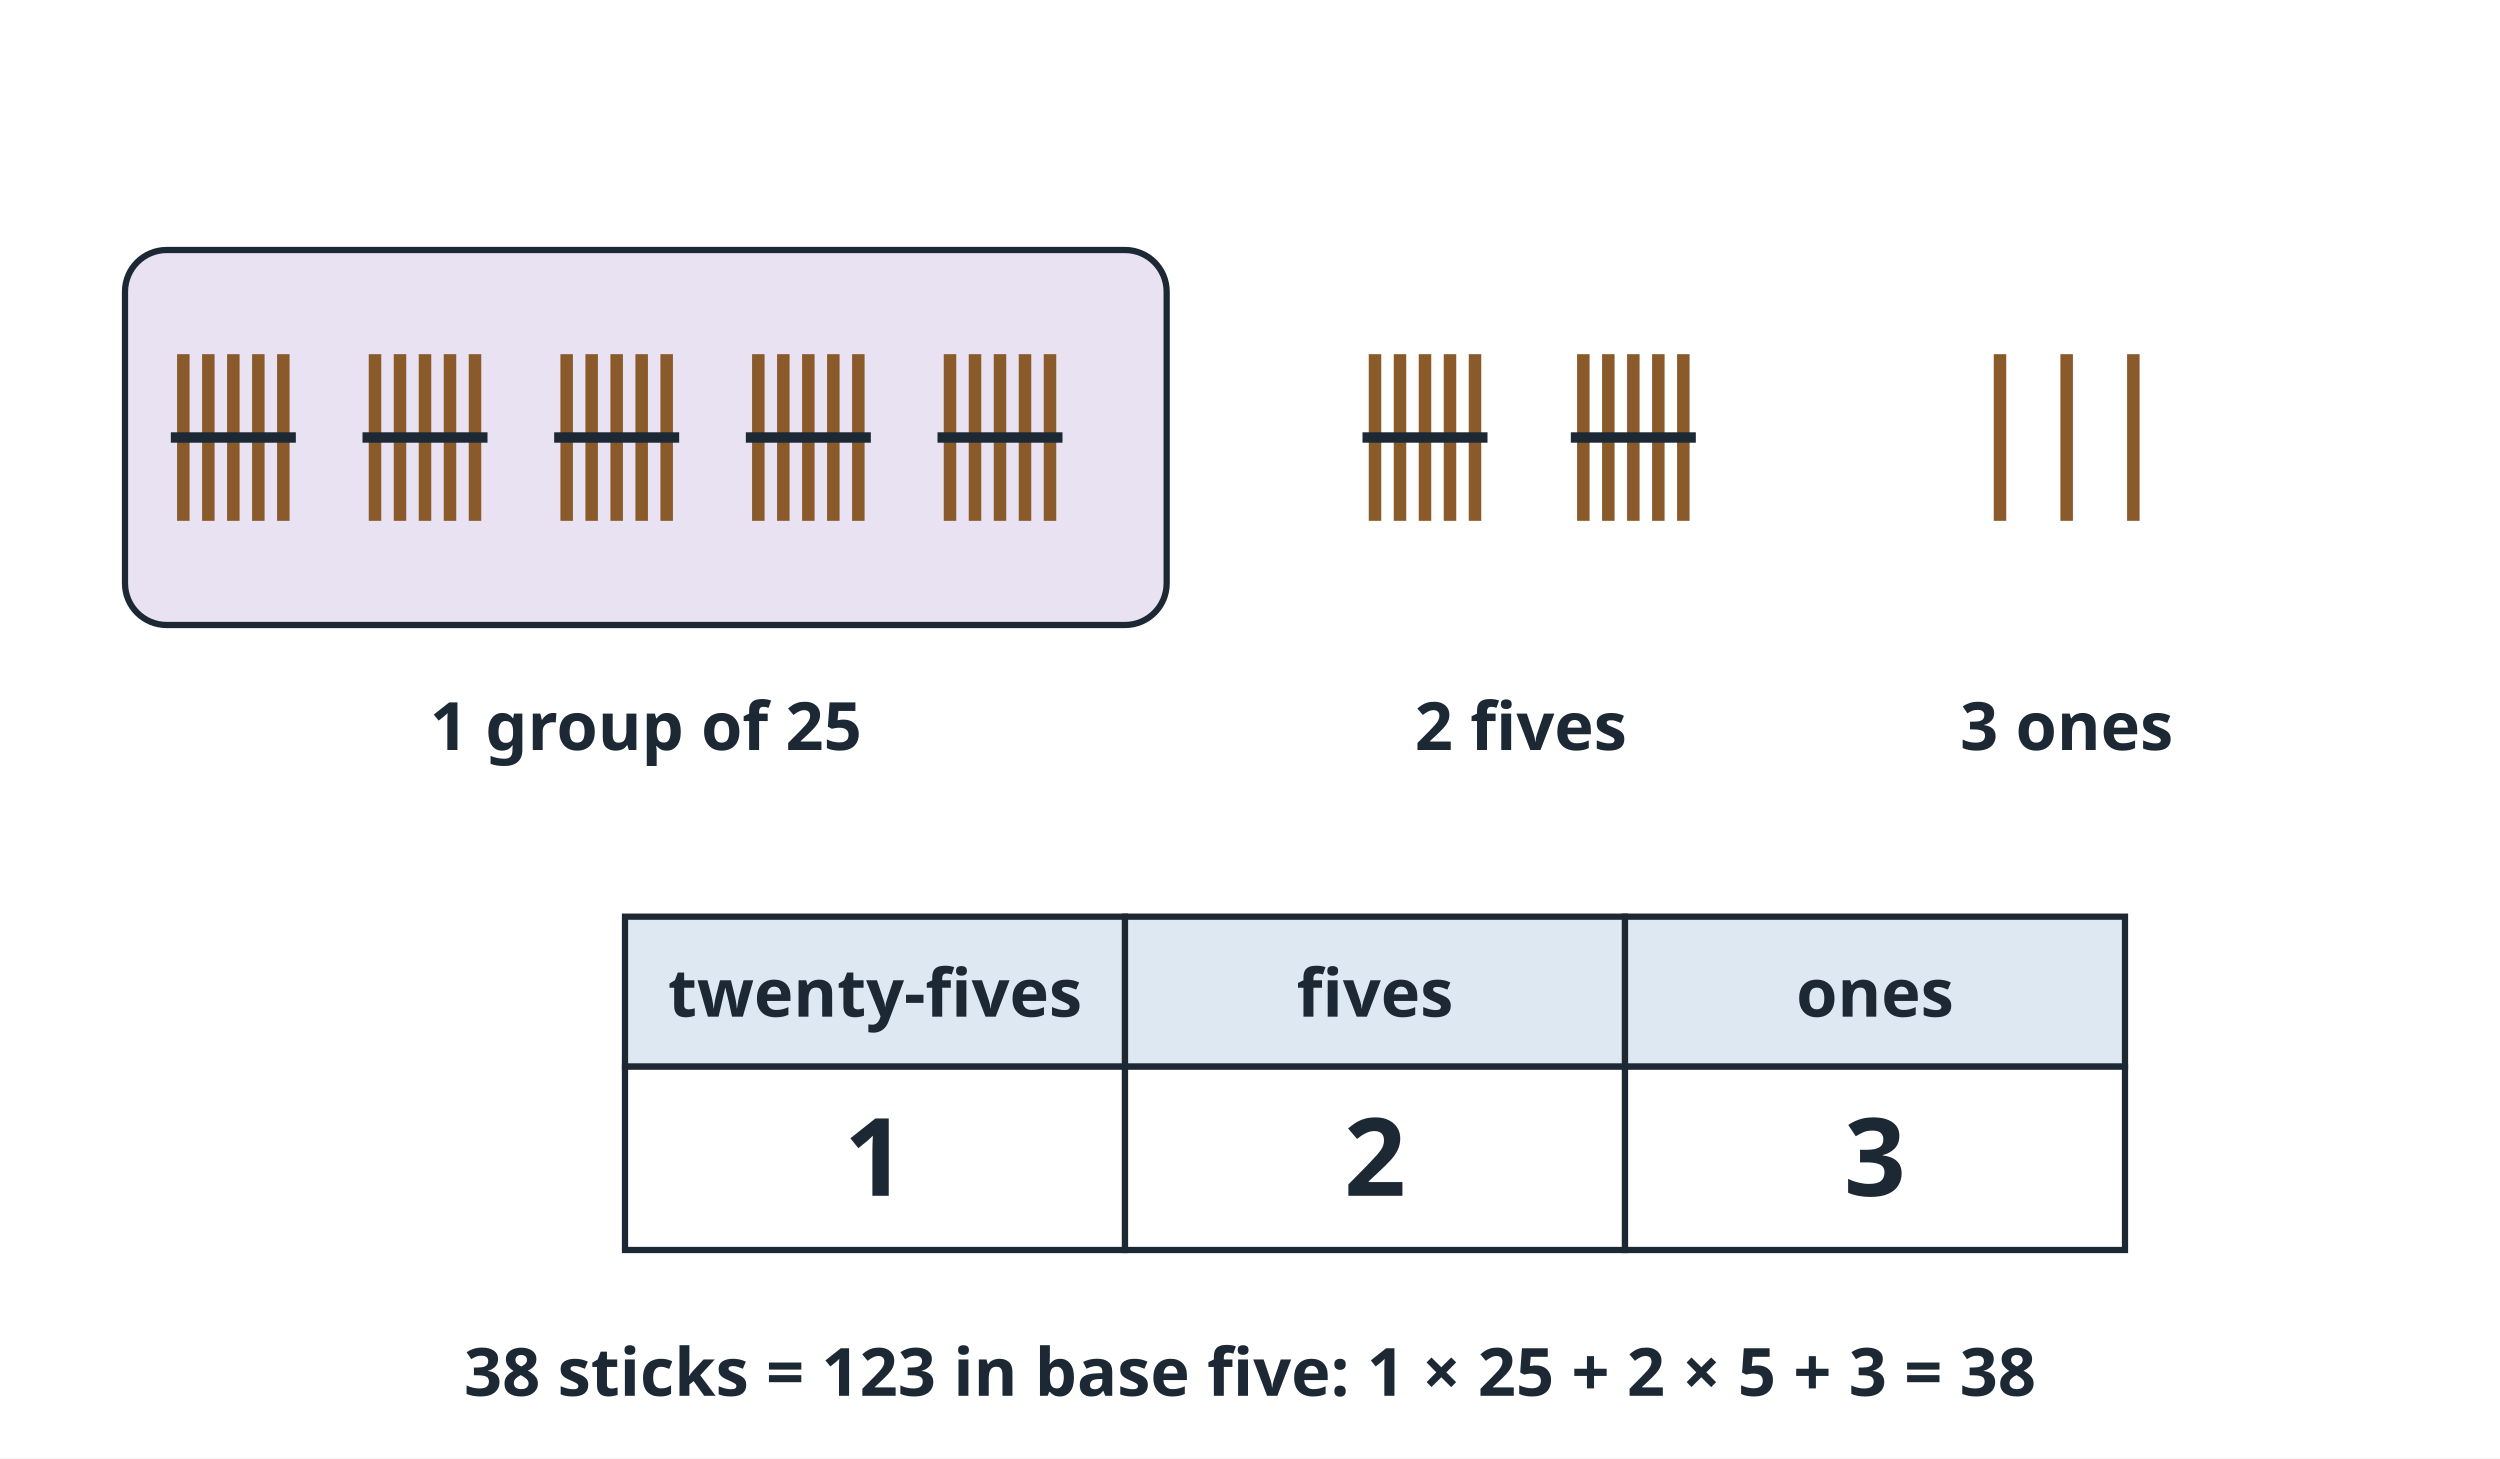
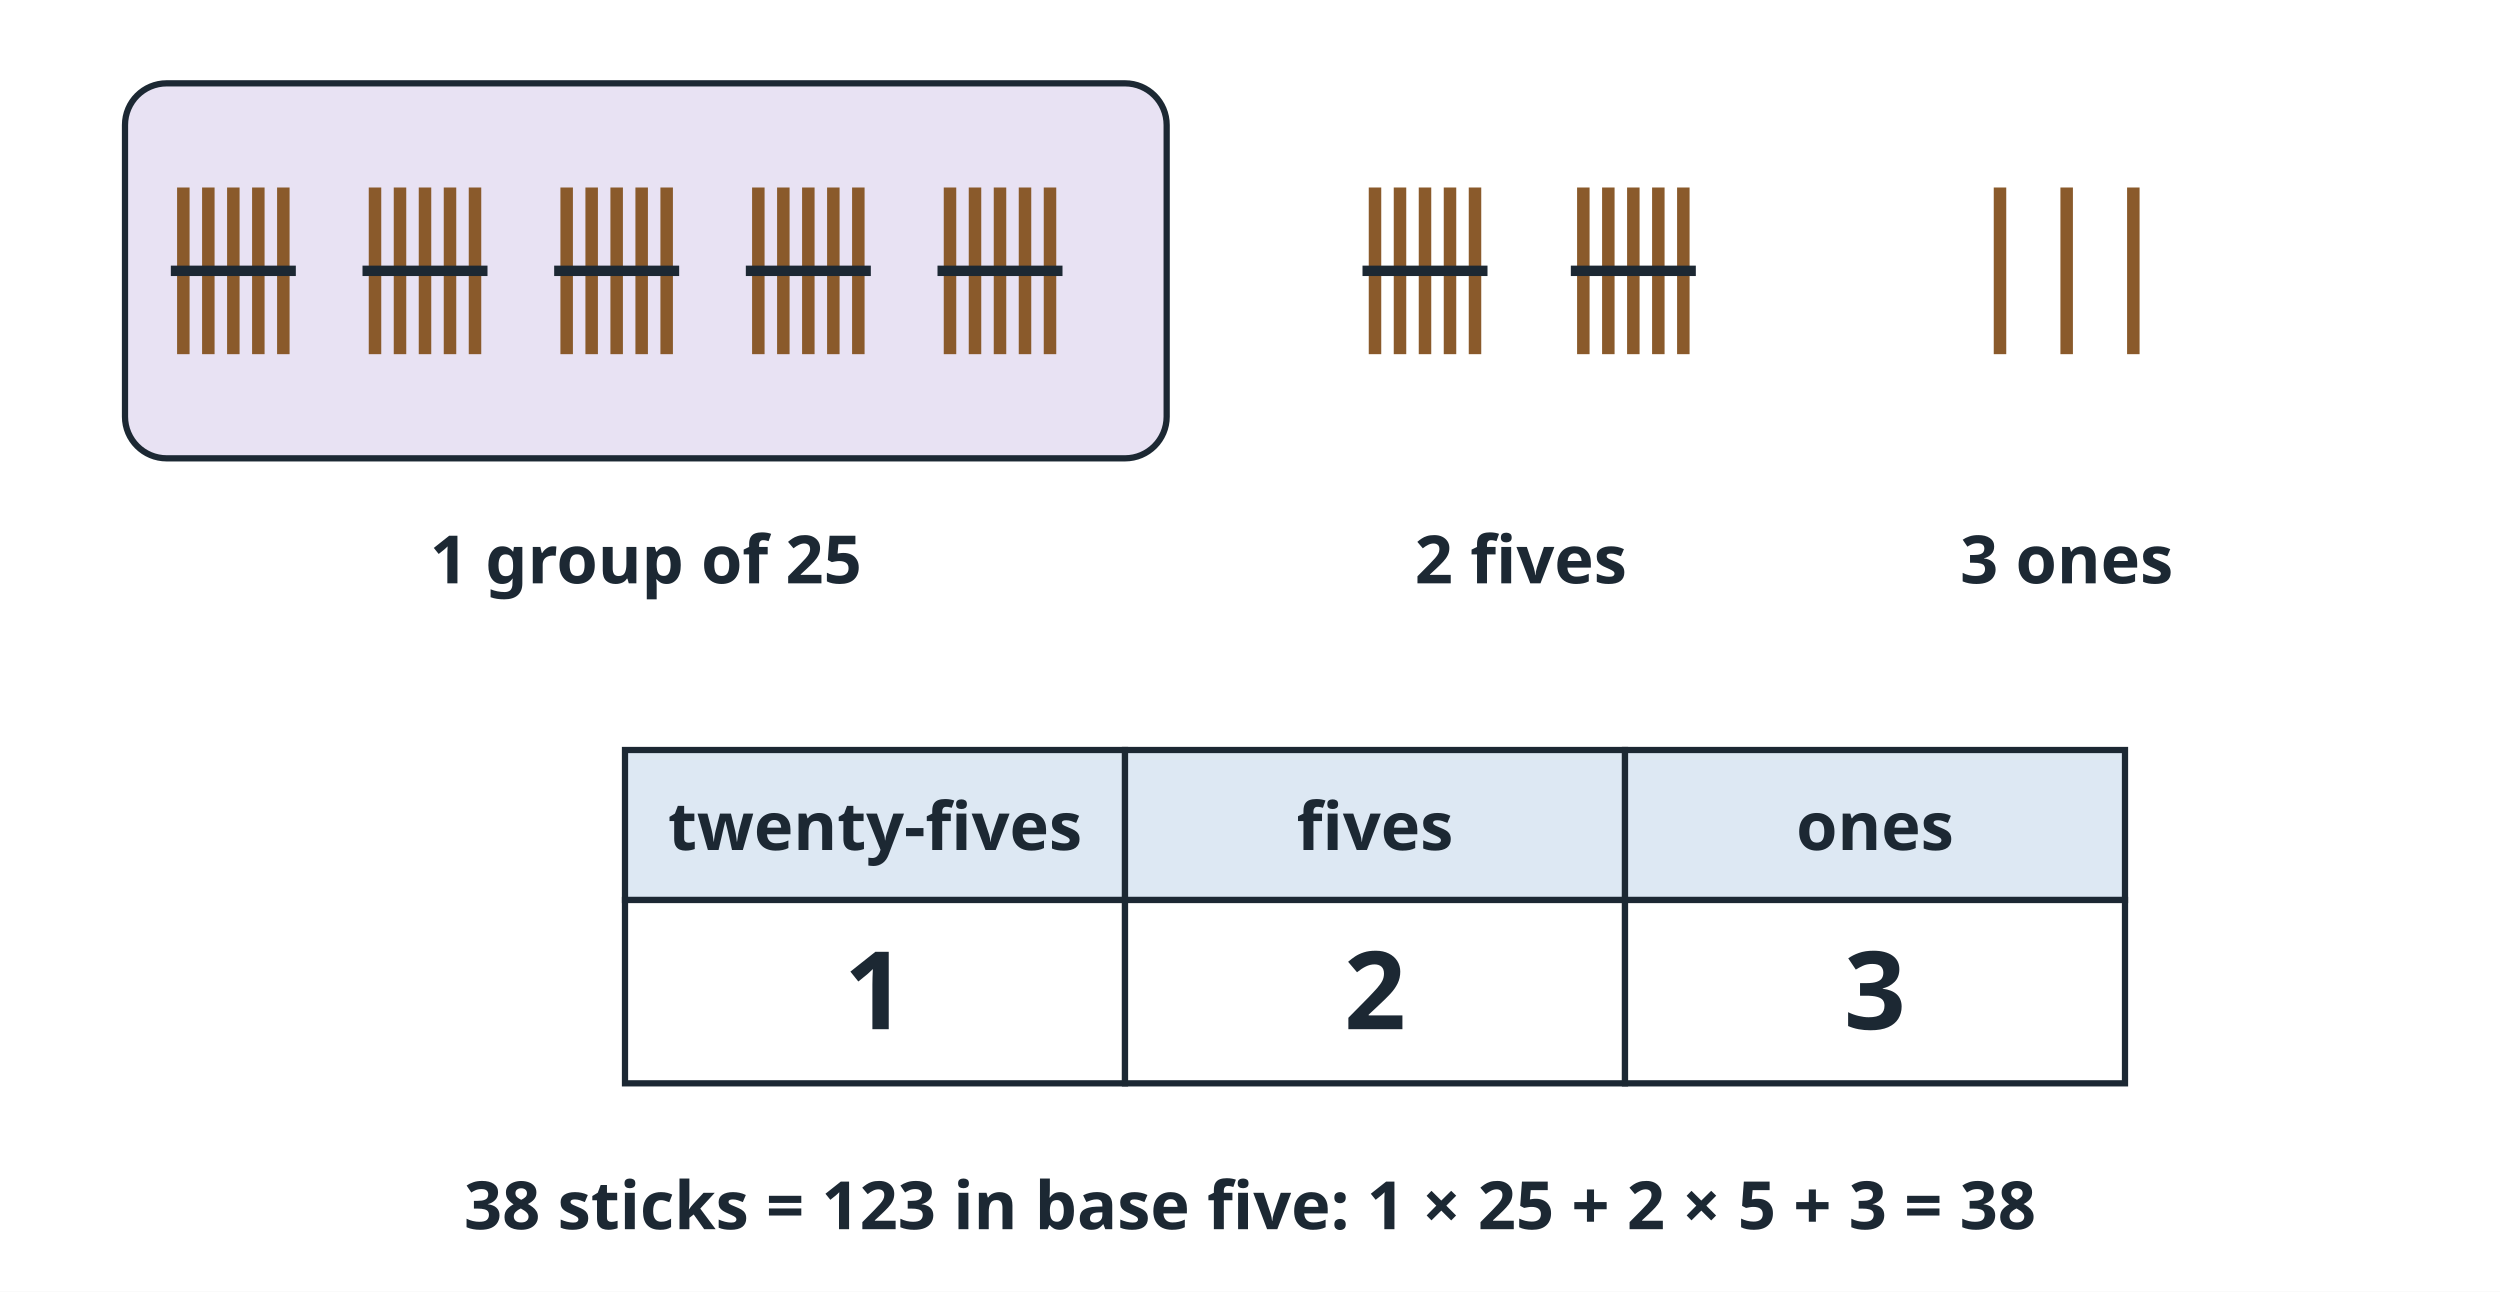
- <svg xmlns="http://www.w3.org/2000/svg" viewBox="0 0 600 350" width="600" height="350" role="img">
-   <rect x="0" y="0" width="600" height="350" fill="#ffffff" />
-   <rect x="30" y="60" width="250" height="90" rx="10" fill="#e8e2f3" stroke="#1c2833" stroke-width="1.5" />
-   <line x1="44" y1="85" x2="44" y2="125" stroke="#8a5a2b" stroke-width="3" />
-   <line x1="50" y1="85" x2="50" y2="125" stroke="#8a5a2b" stroke-width="3" />
-   <line x1="56" y1="85" x2="56" y2="125" stroke="#8a5a2b" stroke-width="3" />
-   <line x1="62" y1="85" x2="62" y2="125" stroke="#8a5a2b" stroke-width="3" />
-   <line x1="68" y1="85" x2="68" y2="125" stroke="#8a5a2b" stroke-width="3" />
-   <line x1="41" y1="105" x2="71" y2="105" stroke="#1c2833" stroke-width="2.5" />
-   <line x1="90" y1="85" x2="90" y2="125" stroke="#8a5a2b" stroke-width="3" />
-   <line x1="96" y1="85" x2="96" y2="125" stroke="#8a5a2b" stroke-width="3" />
-   <line x1="102" y1="85" x2="102" y2="125" stroke="#8a5a2b" stroke-width="3" />
-   <line x1="108" y1="85" x2="108" y2="125" stroke="#8a5a2b" stroke-width="3" />
-   <line x1="114" y1="85" x2="114" y2="125" stroke="#8a5a2b" stroke-width="3" />
-   <line x1="87" y1="105" x2="117" y2="105" stroke="#1c2833" stroke-width="2.5" />
-   <line x1="136" y1="85" x2="136" y2="125" stroke="#8a5a2b" stroke-width="3" />
-   <line x1="142" y1="85" x2="142" y2="125" stroke="#8a5a2b" stroke-width="3" />
-   <line x1="148" y1="85" x2="148" y2="125" stroke="#8a5a2b" stroke-width="3" />
-   <line x1="154" y1="85" x2="154" y2="125" stroke="#8a5a2b" stroke-width="3" />
-   <line x1="160" y1="85" x2="160" y2="125" stroke="#8a5a2b" stroke-width="3" />
-   <line x1="133" y1="105" x2="163" y2="105" stroke="#1c2833" stroke-width="2.5" />
-   <line x1="182" y1="85" x2="182" y2="125" stroke="#8a5a2b" stroke-width="3" />
-   <line x1="188" y1="85" x2="188" y2="125" stroke="#8a5a2b" stroke-width="3" />
-   <line x1="194" y1="85" x2="194" y2="125" stroke="#8a5a2b" stroke-width="3" />
-   <line x1="200" y1="85" x2="200" y2="125" stroke="#8a5a2b" stroke-width="3" />
-   <line x1="206" y1="85" x2="206" y2="125" stroke="#8a5a2b" stroke-width="3" />
-   <line x1="179" y1="105" x2="209" y2="105" stroke="#1c2833" stroke-width="2.5" />
-   <line x1="228" y1="85" x2="228" y2="125" stroke="#8a5a2b" stroke-width="3" />
-   <line x1="234" y1="85" x2="234" y2="125" stroke="#8a5a2b" stroke-width="3" />
-   <line x1="240" y1="85" x2="240" y2="125" stroke="#8a5a2b" stroke-width="3" />
-   <line x1="246" y1="85" x2="246" y2="125" stroke="#8a5a2b" stroke-width="3" />
-   <line x1="252" y1="85" x2="252" y2="125" stroke="#8a5a2b" stroke-width="3" />
-   <line x1="225" y1="105" x2="255" y2="105" stroke="#1c2833" stroke-width="2.5" />
-   <text x="155" y="180" font-family="sans-serif" font-size="16" fill="#1c2833" text-anchor="middle" font-weight="bold">1 group of 25</text>
-   <line x1="330" y1="85" x2="330" y2="125" stroke="#8a5a2b" stroke-width="3" />
-   <line x1="336" y1="85" x2="336" y2="125" stroke="#8a5a2b" stroke-width="3" />
-   <line x1="342" y1="85" x2="342" y2="125" stroke="#8a5a2b" stroke-width="3" />
-   <line x1="348" y1="85" x2="348" y2="125" stroke="#8a5a2b" stroke-width="3" />
-   <line x1="354" y1="85" x2="354" y2="125" stroke="#8a5a2b" stroke-width="3" />
-   <line x1="327" y1="105" x2="357" y2="105" stroke="#1c2833" stroke-width="2.5" />
-   <line x1="380" y1="85" x2="380" y2="125" stroke="#8a5a2b" stroke-width="3" />
-   <line x1="386" y1="85" x2="386" y2="125" stroke="#8a5a2b" stroke-width="3" />
-   <line x1="392" y1="85" x2="392" y2="125" stroke="#8a5a2b" stroke-width="3" />
-   <line x1="398" y1="85" x2="398" y2="125" stroke="#8a5a2b" stroke-width="3" />
-   <line x1="404" y1="85" x2="404" y2="125" stroke="#8a5a2b" stroke-width="3" />
-   <line x1="377" y1="105" x2="407" y2="105" stroke="#1c2833" stroke-width="2.5" />
-   <text x="365" y="180" font-family="sans-serif" font-size="16" fill="#1c2833" text-anchor="middle" font-weight="bold">2 fives</text>
-   <line x1="480" y1="85" x2="480" y2="125" stroke="#8a5a2b" stroke-width="3" />
-   <line x1="496" y1="85" x2="496" y2="125" stroke="#8a5a2b" stroke-width="3" />
-   <line x1="512" y1="85" x2="512" y2="125" stroke="#8a5a2b" stroke-width="3" />
-   <text x="496" y="180" font-family="sans-serif" font-size="16" fill="#1c2833" text-anchor="middle" font-weight="bold">3 ones</text>
-   <rect x="150" y="220" width="120" height="36" rx="0" fill="#dde8f3" stroke="#1c2833" stroke-width="1.5" />
-   <text x="210" y="244" font-family="sans-serif" font-size="16" fill="#1c2833" text-anchor="middle" font-weight="bold">twenty-fives</text>
-   <rect x="150" y="256" width="120" height="44" rx="0" fill="#ffffff" stroke="#1c2833" stroke-width="1.5" />
-   <text x="210" y="287" font-family="sans-serif" font-size="26" fill="#1c2833" text-anchor="middle" font-weight="bold">1</text>
-   <rect x="270" y="220" width="120" height="36" rx="0" fill="#dde8f3" stroke="#1c2833" stroke-width="1.5" />
-   <text x="330" y="244" font-family="sans-serif" font-size="16" fill="#1c2833" text-anchor="middle" font-weight="bold">fives</text>
-   <rect x="270" y="256" width="120" height="44" rx="0" fill="#ffffff" stroke="#1c2833" stroke-width="1.5" />
-   <text x="330" y="287" font-family="sans-serif" font-size="26" fill="#1c2833" text-anchor="middle" font-weight="bold">2</text>
-   <rect x="390" y="220" width="120" height="36" rx="0" fill="#dde8f3" stroke="#1c2833" stroke-width="1.5" />
-   <text x="450" y="244" font-family="sans-serif" font-size="16" fill="#1c2833" text-anchor="middle" font-weight="bold">ones</text>
-   <rect x="390" y="256" width="120" height="44" rx="0" fill="#ffffff" stroke="#1c2833" stroke-width="1.5" />
-   <text x="450" y="287" font-family="sans-serif" font-size="26" fill="#1c2833" text-anchor="middle" font-weight="bold">3</text>
-   <text x="300" y="335" font-family="sans-serif" font-size="16" fill="#1c2833" text-anchor="middle" font-weight="bold">38 sticks = 123 in base five: 1 × 25 + 2 × 5 + 3 = 38</text>
+ <svg xmlns="http://www.w3.org/2000/svg" viewBox="0 0 600 310" width="600" height="310" role="img">
+   <rect x="0" y="0" width="600" height="310" fill="#ffffff" />
+   <rect x="30" y="20" width="250" height="90" rx="10" fill="#e8e2f3" stroke="#1c2833" stroke-width="1.5" />
+   <line x1="44" y1="45" x2="44" y2="85" stroke="#8a5a2b" stroke-width="3" />
+   <line x1="50" y1="45" x2="50" y2="85" stroke="#8a5a2b" stroke-width="3" />
+   <line x1="56" y1="45" x2="56" y2="85" stroke="#8a5a2b" stroke-width="3" />
+   <line x1="62" y1="45" x2="62" y2="85" stroke="#8a5a2b" stroke-width="3" />
+   <line x1="68" y1="45" x2="68" y2="85" stroke="#8a5a2b" stroke-width="3" />
+   <line x1="41" y1="65" x2="71" y2="65" stroke="#1c2833" stroke-width="2.5" />
+   <line x1="90" y1="45" x2="90" y2="85" stroke="#8a5a2b" stroke-width="3" />
+   <line x1="96" y1="45" x2="96" y2="85" stroke="#8a5a2b" stroke-width="3" />
+   <line x1="102" y1="45" x2="102" y2="85" stroke="#8a5a2b" stroke-width="3" />
+   <line x1="108" y1="45" x2="108" y2="85" stroke="#8a5a2b" stroke-width="3" />
+   <line x1="114" y1="45" x2="114" y2="85" stroke="#8a5a2b" stroke-width="3" />
+   <line x1="87" y1="65" x2="117" y2="65" stroke="#1c2833" stroke-width="2.5" />
+   <line x1="136" y1="45" x2="136" y2="85" stroke="#8a5a2b" stroke-width="3" />
+   <line x1="142" y1="45" x2="142" y2="85" stroke="#8a5a2b" stroke-width="3" />
+   <line x1="148" y1="45" x2="148" y2="85" stroke="#8a5a2b" stroke-width="3" />
+   <line x1="154" y1="45" x2="154" y2="85" stroke="#8a5a2b" stroke-width="3" />
+   <line x1="160" y1="45" x2="160" y2="85" stroke="#8a5a2b" stroke-width="3" />
+   <line x1="133" y1="65" x2="163" y2="65" stroke="#1c2833" stroke-width="2.5" />
+   <line x1="182" y1="45" x2="182" y2="85" stroke="#8a5a2b" stroke-width="3" />
+   <line x1="188" y1="45" x2="188" y2="85" stroke="#8a5a2b" stroke-width="3" />
+   <line x1="194" y1="45" x2="194" y2="85" stroke="#8a5a2b" stroke-width="3" />
+   <line x1="200" y1="45" x2="200" y2="85" stroke="#8a5a2b" stroke-width="3" />
+   <line x1="206" y1="45" x2="206" y2="85" stroke="#8a5a2b" stroke-width="3" />
+   <line x1="179" y1="65" x2="209" y2="65" stroke="#1c2833" stroke-width="2.5" />
+   <line x1="228" y1="45" x2="228" y2="85" stroke="#8a5a2b" stroke-width="3" />
+   <line x1="234" y1="45" x2="234" y2="85" stroke="#8a5a2b" stroke-width="3" />
+   <line x1="240" y1="45" x2="240" y2="85" stroke="#8a5a2b" stroke-width="3" />
+   <line x1="246" y1="45" x2="246" y2="85" stroke="#8a5a2b" stroke-width="3" />
+   <line x1="252" y1="45" x2="252" y2="85" stroke="#8a5a2b" stroke-width="3" />
+   <line x1="225" y1="65" x2="255" y2="65" stroke="#1c2833" stroke-width="2.5" />
+   <text x="155" y="140" font-family="sans-serif" font-size="16" fill="#1c2833" text-anchor="middle" font-weight="bold">1 group of 25</text>
+   <line x1="330" y1="45" x2="330" y2="85" stroke="#8a5a2b" stroke-width="3" />
+   <line x1="336" y1="45" x2="336" y2="85" stroke="#8a5a2b" stroke-width="3" />
+   <line x1="342" y1="45" x2="342" y2="85" stroke="#8a5a2b" stroke-width="3" />
+   <line x1="348" y1="45" x2="348" y2="85" stroke="#8a5a2b" stroke-width="3" />
+   <line x1="354" y1="45" x2="354" y2="85" stroke="#8a5a2b" stroke-width="3" />
+   <line x1="327" y1="65" x2="357" y2="65" stroke="#1c2833" stroke-width="2.5" />
+   <line x1="380" y1="45" x2="380" y2="85" stroke="#8a5a2b" stroke-width="3" />
+   <line x1="386" y1="45" x2="386" y2="85" stroke="#8a5a2b" stroke-width="3" />
+   <line x1="392" y1="45" x2="392" y2="85" stroke="#8a5a2b" stroke-width="3" />
+   <line x1="398" y1="45" x2="398" y2="85" stroke="#8a5a2b" stroke-width="3" />
+   <line x1="404" y1="45" x2="404" y2="85" stroke="#8a5a2b" stroke-width="3" />
+   <line x1="377" y1="65" x2="407" y2="65" stroke="#1c2833" stroke-width="2.5" />
+   <text x="365" y="140" font-family="sans-serif" font-size="16" fill="#1c2833" text-anchor="middle" font-weight="bold">2 fives</text>
+   <line x1="480" y1="45" x2="480" y2="85" stroke="#8a5a2b" stroke-width="3" />
+   <line x1="496" y1="45" x2="496" y2="85" stroke="#8a5a2b" stroke-width="3" />
+   <line x1="512" y1="45" x2="512" y2="85" stroke="#8a5a2b" stroke-width="3" />
+   <text x="496" y="140" font-family="sans-serif" font-size="16" fill="#1c2833" text-anchor="middle" font-weight="bold">3 ones</text>
+   <rect x="150" y="180" width="120" height="36" rx="0" fill="#dde8f3" stroke="#1c2833" stroke-width="1.5" />
+   <text x="210" y="204" font-family="sans-serif" font-size="16" fill="#1c2833" text-anchor="middle" font-weight="bold">twenty-fives</text>
+   <rect x="150" y="216" width="120" height="44" rx="0" fill="#ffffff" stroke="#1c2833" stroke-width="1.5" />
+   <text x="210" y="247" font-family="sans-serif" font-size="26" fill="#1c2833" text-anchor="middle" font-weight="bold">1</text>
+   <rect x="270" y="180" width="120" height="36" rx="0" fill="#dde8f3" stroke="#1c2833" stroke-width="1.5" />
+   <text x="330" y="204" font-family="sans-serif" font-size="16" fill="#1c2833" text-anchor="middle" font-weight="bold">fives</text>
+   <rect x="270" y="216" width="120" height="44" rx="0" fill="#ffffff" stroke="#1c2833" stroke-width="1.5" />
+   <text x="330" y="247" font-family="sans-serif" font-size="26" fill="#1c2833" text-anchor="middle" font-weight="bold">2</text>
+   <rect x="390" y="180" width="120" height="36" rx="0" fill="#dde8f3" stroke="#1c2833" stroke-width="1.5" />
+   <text x="450" y="204" font-family="sans-serif" font-size="16" fill="#1c2833" text-anchor="middle" font-weight="bold">ones</text>
+   <rect x="390" y="216" width="120" height="44" rx="0" fill="#ffffff" stroke="#1c2833" stroke-width="1.5" />
+   <text x="450" y="247" font-family="sans-serif" font-size="26" fill="#1c2833" text-anchor="middle" font-weight="bold">3</text>
+   <text x="300" y="295" font-family="sans-serif" font-size="16" fill="#1c2833" text-anchor="middle" font-weight="bold">38 sticks = 123 in base five: 1 × 25 + 2 × 5 + 3 = 38</text>
</svg>
